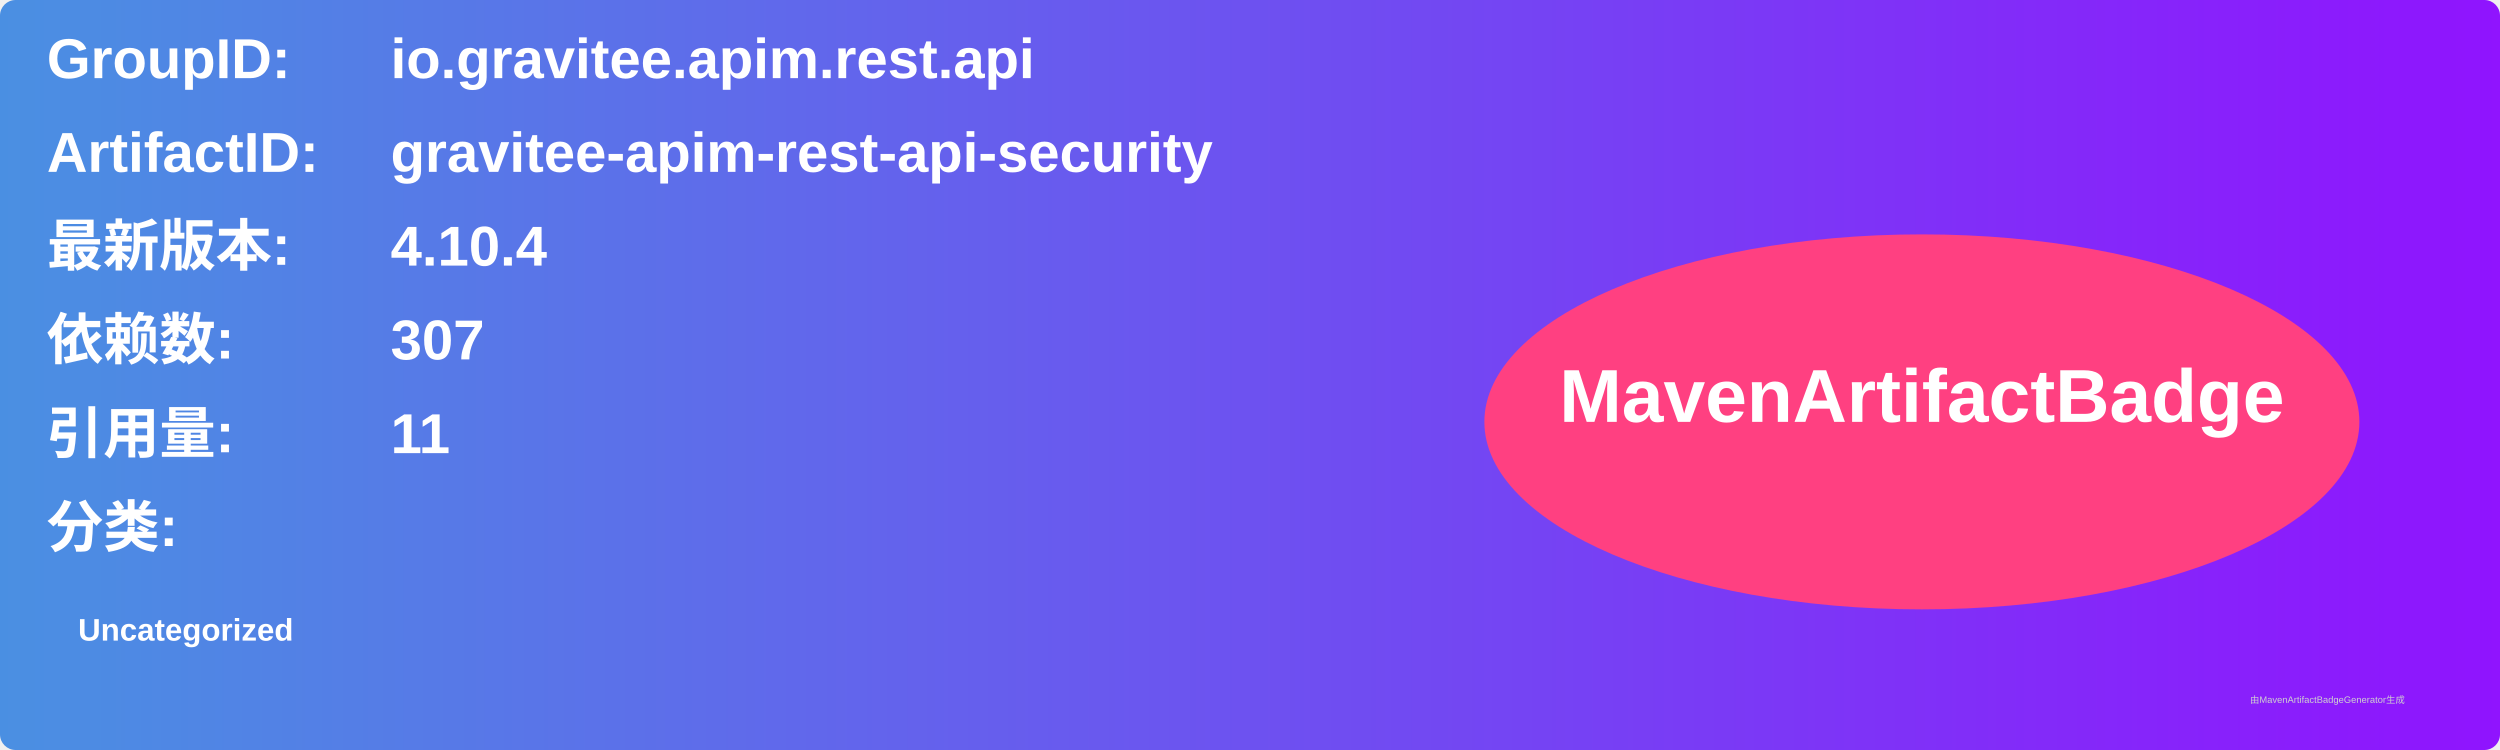
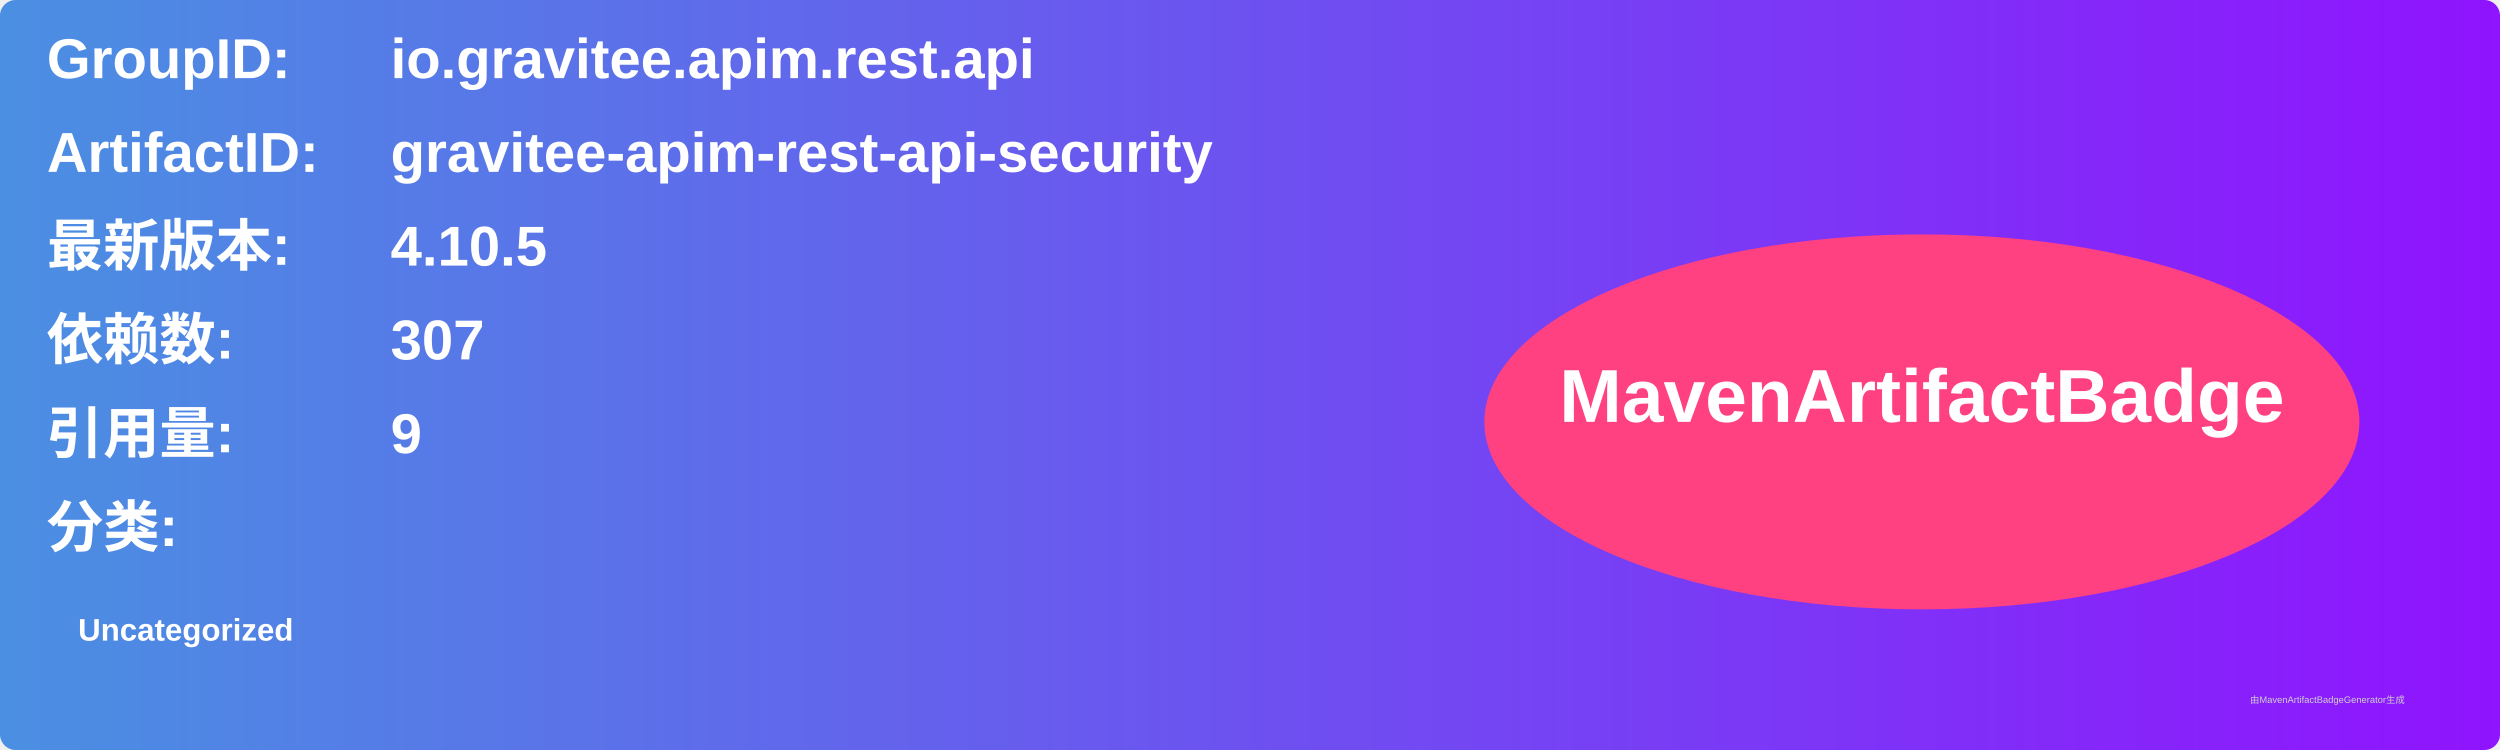
<svg xmlns="http://www.w3.org/2000/svg" width="800" height="240" viewBox="0 0 800 240">
  <linearGradient id="grad" x1="0%" y1="0%" x2="100%" y2="0%">
    <stop offset="0%" stop-color="#4a90e2" />
    <stop offset="100%" stop-color="#9013fe" />
  </linearGradient>
  <rect width="100%" height="100%" rx="5" ry="5" fill="url(#grad)" />
  <g transform="translate(15, 15)">
    <text x="0" y="10" font-family="Arial" font-size="18" fill="white" font-weight="bold" width="260">GroupID:</text>
    <text x="110" y="10" font-family="Arial" font-size="18" fill="white" font-weight="bold" width="460">io.gravitee.apim.rest.api</text>
    <text x="0" y="40" font-family="Arial" font-size="18" fill="white" font-weight="bold" width="260">ArtifactID:</text>
    <text x="110" y="40" font-family="Arial" font-size="18" fill="white" font-weight="bold" width="460">gravitee-apim-rest-api-security</text>
    <text x="0" y="70" font-family="Arial" font-size="18" fill="white" font-weight="bold">最新版本:</text>
    <text x="110" y="70" font-family="Arial" font-size="18" fill="white" font-weight="bold">
-       <tspan font-weight="bold">4.10.4</tspan>
+       <tspan font-weight="bold">4.10.5</tspan>
    </text>
    <text x="0" y="100" font-family="Arial" font-size="18" fill="white" font-weight="bold">依赖数: </text>
    <text x="110" y="100" font-family="Arial" font-size="18" fill="white">
      <tspan font-weight="bold">307</tspan>
    </text>
    <text x="0" y="130" font-family="Arial" font-size="18" fill="white" font-weight="bold">引用量: </text>
    <text x="110" y="130" font-family="Arial" font-size="18" fill="white">
-       <tspan font-weight="bold">11</tspan>
+       <tspan font-weight="bold">9</tspan>
    </text>
    <text x="0" y="160" font-family="Arial" font-size="18" fill="white" font-weight="bold">分类:</text>
    <text x="10" y="190" font-family="Arial" font-size="10" fill="white">
      <tspan font-weight="bold">Uncategorized</tspan>
    </text>
    <ellipse cx="600" cy="120" rx="140" ry="60" fill="#ff4081" />
    <text x="600" y="120" text-anchor="middle" font-family="Arial" font-size="24" fill="white" font-weight="bold">MavenArtifactBadge</text>
  </g>
  <text x="720" y="225" font-family="Arial" font-size="3" fill="#d0d0d0">由MavenArtifactBadgeGenerator生成</text>
</svg>
